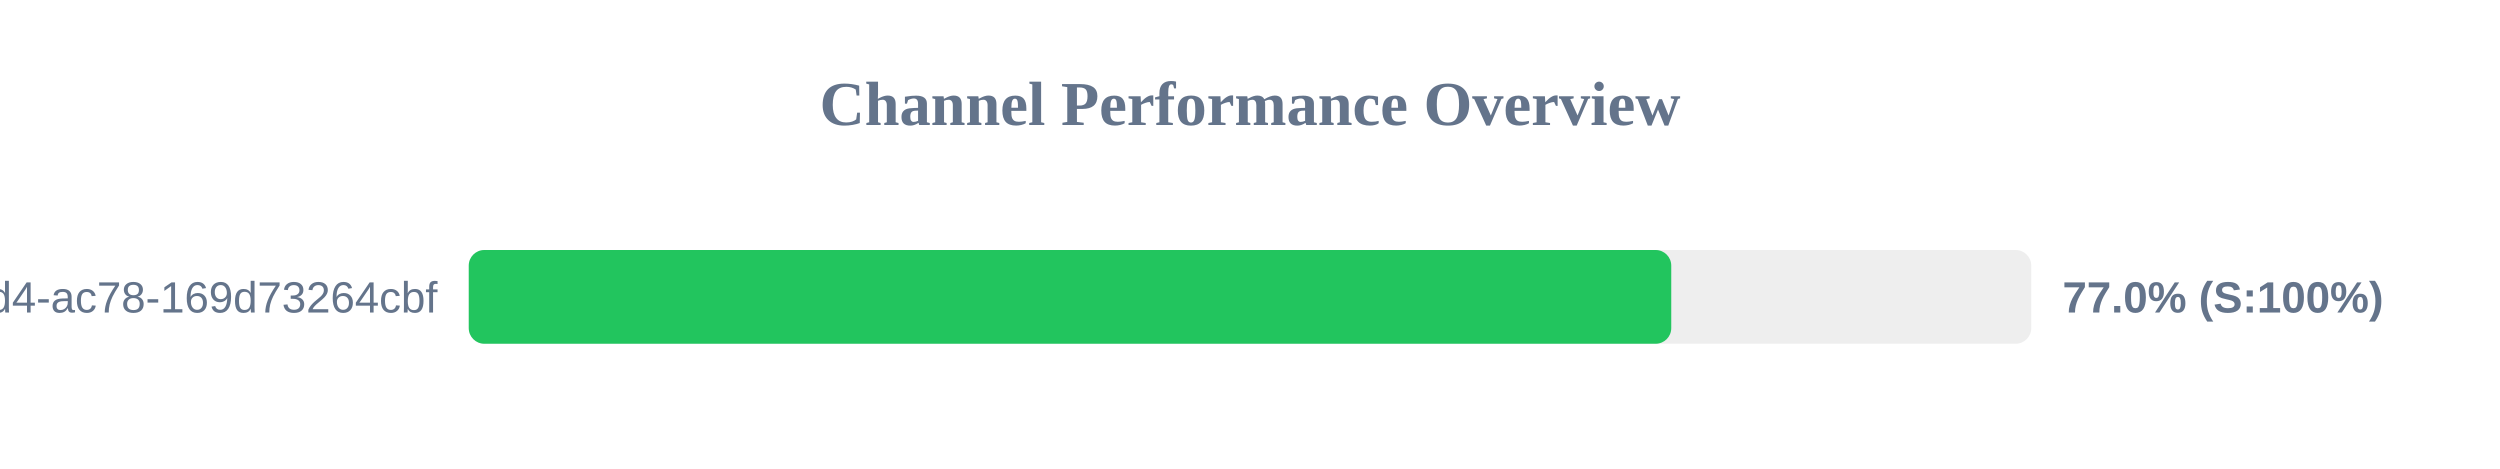
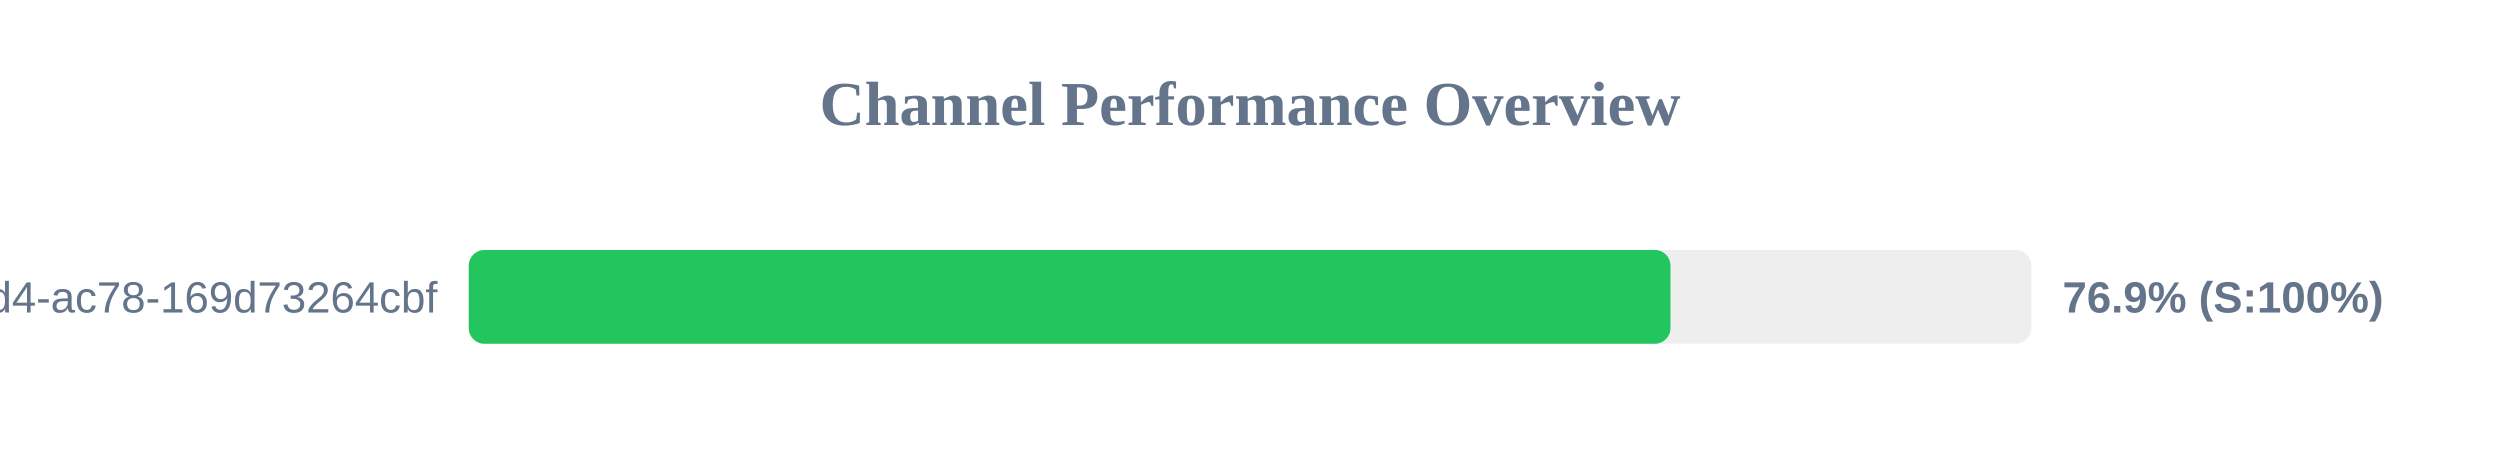
<svg xmlns="http://www.w3.org/2000/svg" width="800" height="150" version="1.1">
  <style>
        .row { font: 14px Arial; fill: #64748b; }
        .score { font: bold 14px Arial; fill: #64748b; }
    </style>
  <text x="400" y="40" text-anchor="middle" font-size="20px" font-weight="bold" fill="#64748b">Channel Performance Overview</text>
  <rect x="150" y="80" width="500" height="30" fill="#eee" rx="5" />
-   <rect x="150" y="80" width="384.8" height="30" fill="#22c55e" rx="5" />
+   <rect x="150" y="80" width="384.55" height="30" fill="#22c55e" rx="5" />
  <text x="140" y="100" text-anchor="end" class="row">?uuid=48c2c901-72e6-46d4-ac78-169d73264cbf</text>
-   <text x="660" y="100" text-anchor="start" class="score">77.0% (S:100%)</text>
+   <text x="660" y="100" text-anchor="start" class="score">76.9% (S:100%)</text>
</svg>
